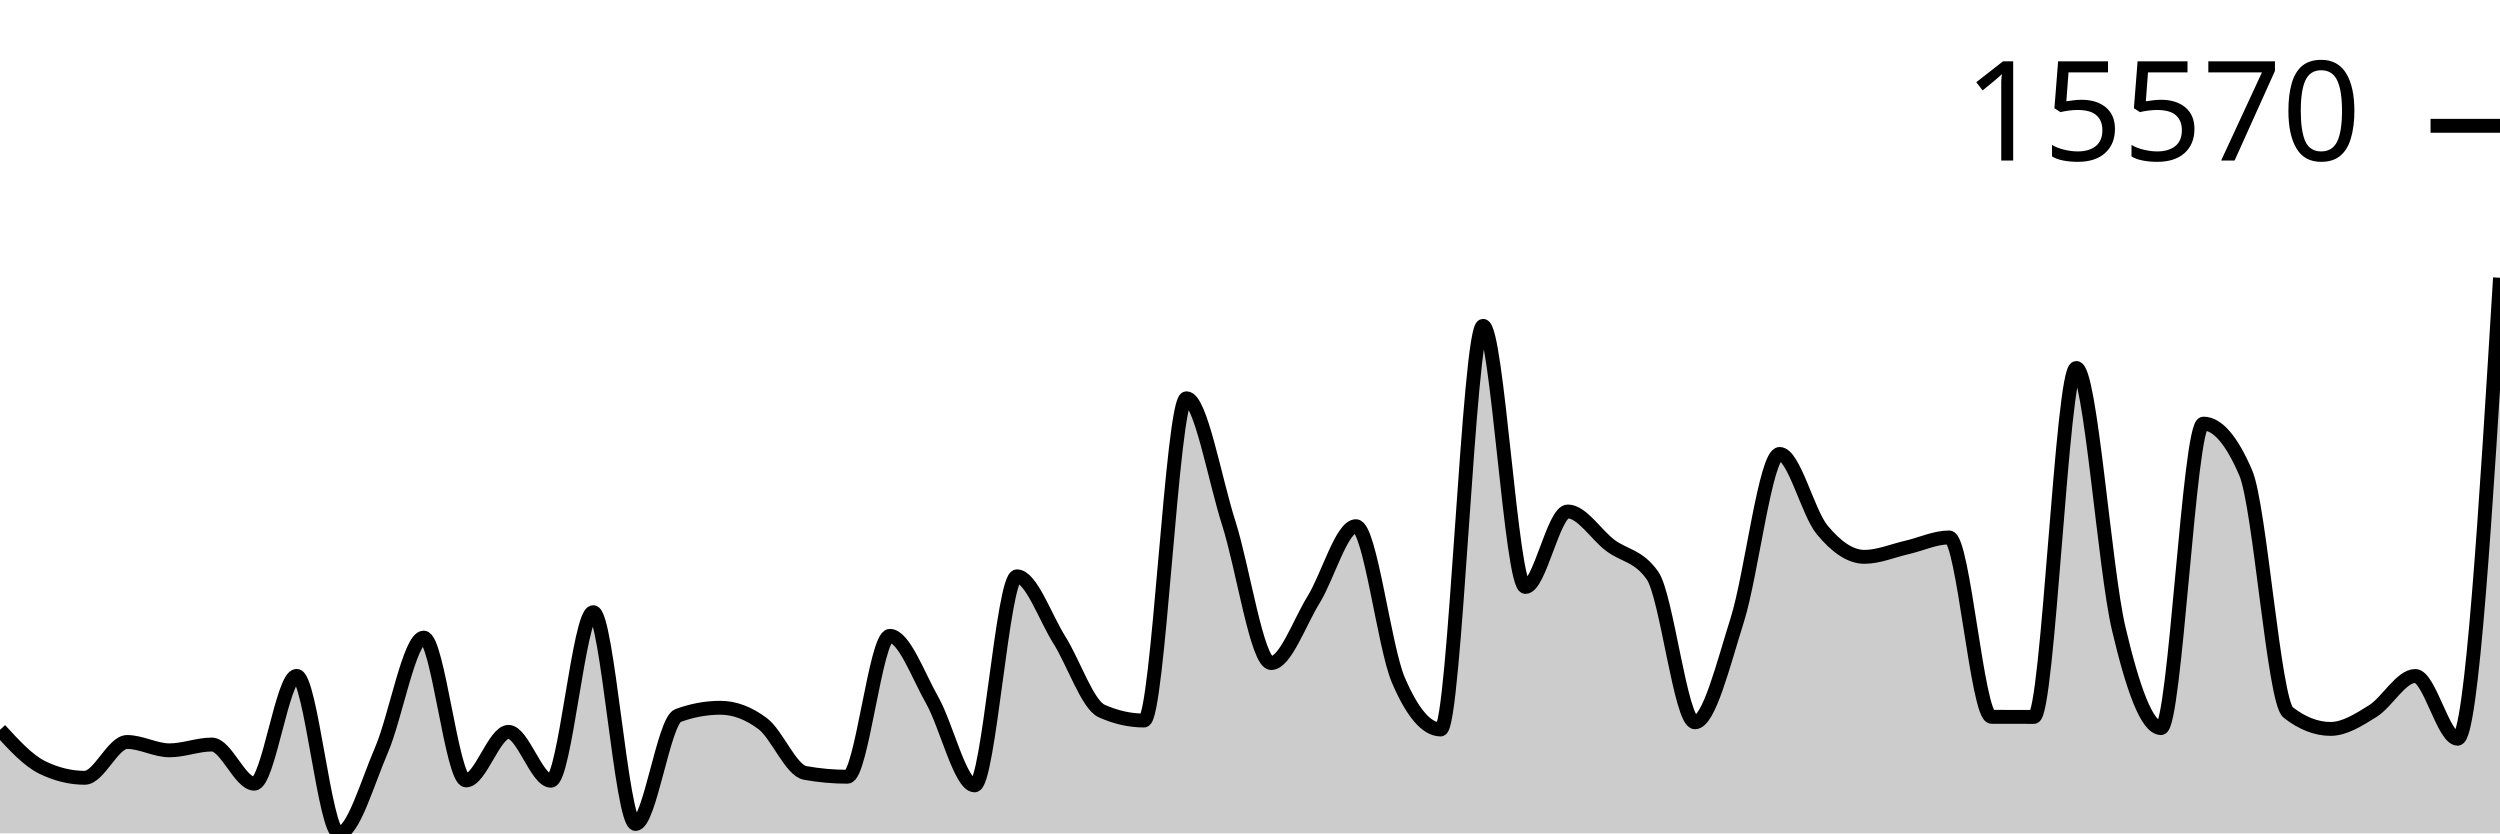
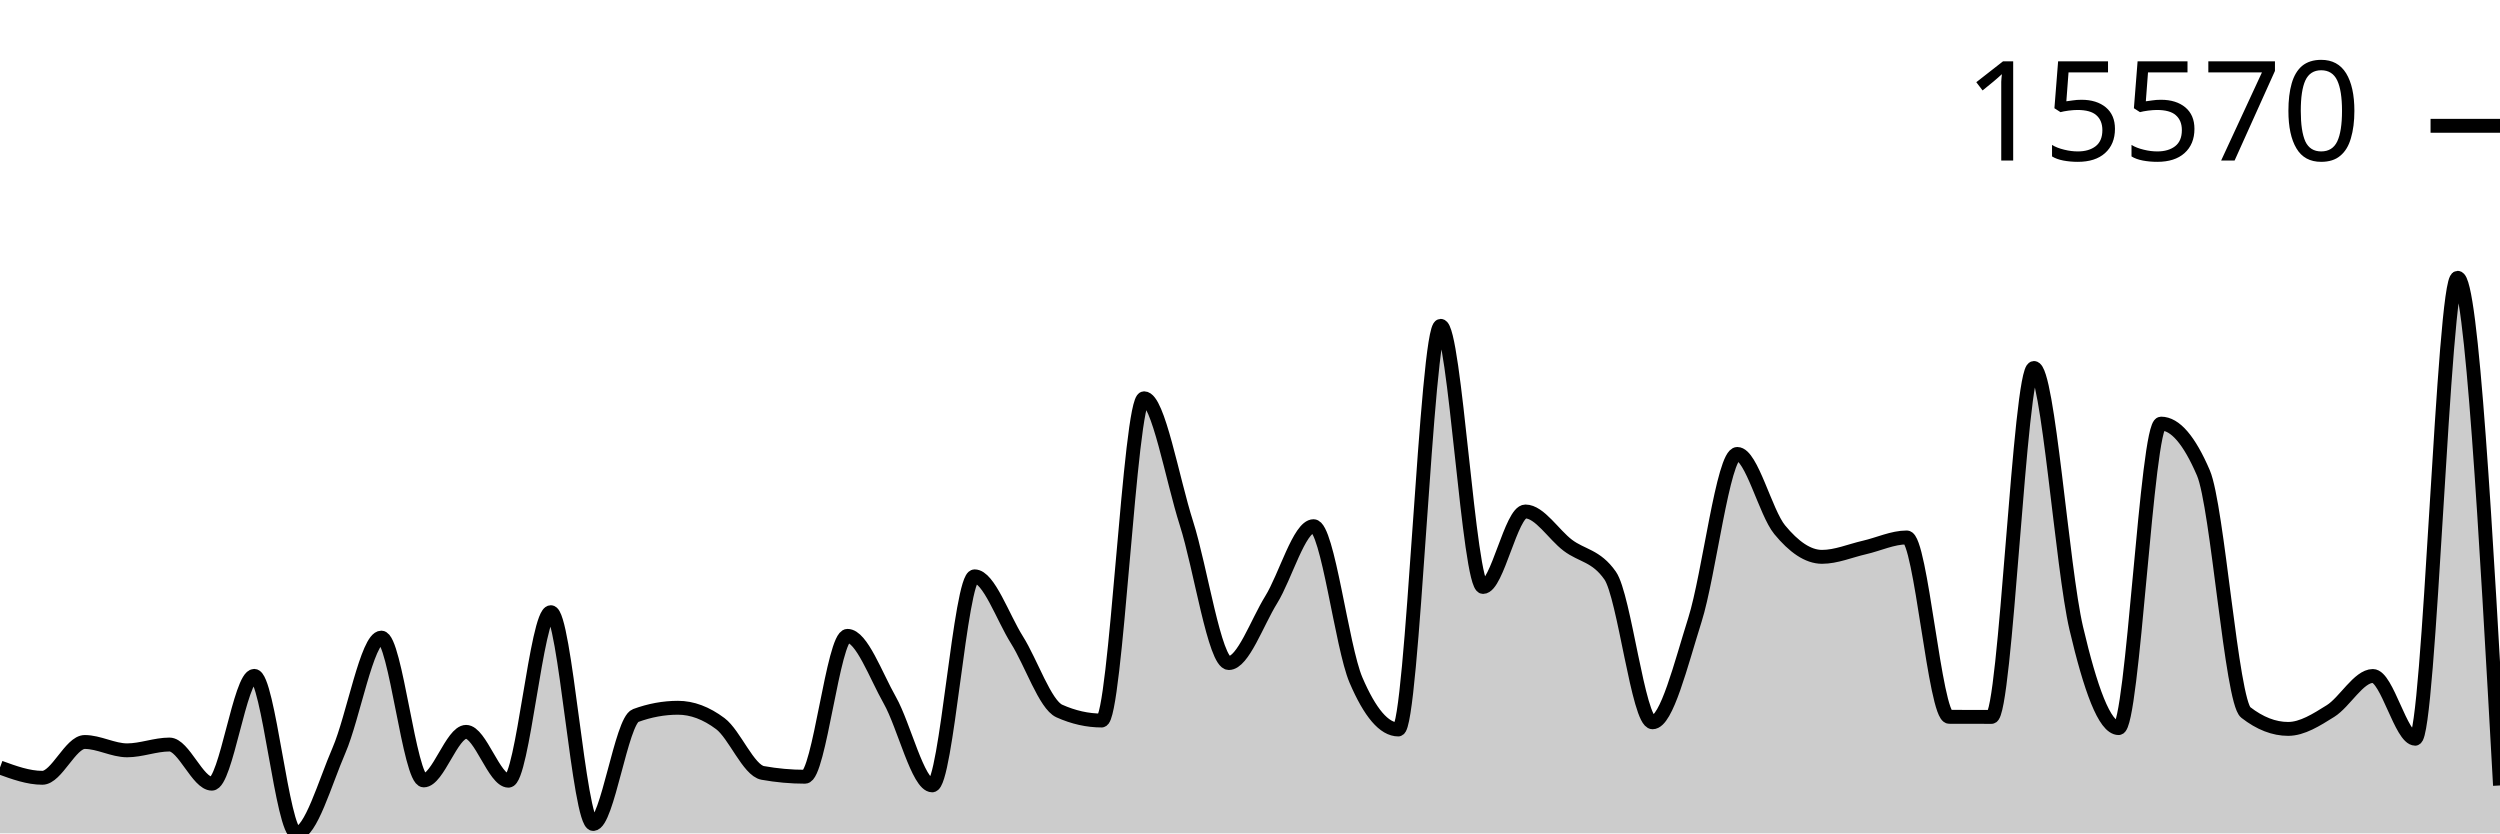
<svg xmlns="http://www.w3.org/2000/svg" viewBox="0 0 180 60">
  <g transform="translate(0,20)">
-     <path class="area" fill="rgba(0, 0, 0, 0.2)" d="M0,32.545C1.017,33.655,2.034,34.765,3.051,35.26C4.068,35.754,5.085,36.001,6.102,36.001C7.119,36.001,8.136,33.423,9.153,33.423C10.169,33.423,11.186,34.024,12.203,34.024C13.22,34.024,14.237,33.606,15.254,33.606C16.271,33.606,17.288,36.425,18.305,36.425C19.322,36.425,20.339,28.662,21.356,28.662C22.373,28.662,23.39,40,24.407,40C25.424,40,26.441,36.373,27.458,34.024C28.475,31.675,29.492,25.907,30.508,25.907C31.525,25.907,32.542,36.19,33.559,36.19C34.576,36.19,35.593,32.694,36.61,32.694C37.627,32.694,38.644,36.211,39.661,36.211C40.678,36.211,41.695,24.077,42.712,24.077C43.729,24.077,44.746,39.326,45.763,39.326C46.78,39.326,47.797,31.894,48.814,31.52C49.831,31.146,50.847,30.959,51.864,30.959C52.881,30.959,53.898,31.34,54.915,32.102C55.932,32.865,56.949,35.467,57.966,35.65C58.983,35.833,60,35.925,61.017,35.925C62.034,35.925,63.051,25.782,64.068,25.782C65.085,25.782,66.102,28.625,67.119,30.419C68.136,32.213,69.153,36.547,70.169,36.547C71.186,36.547,72.203,21.496,73.22,21.496C74.237,21.496,75.254,24.456,76.271,26.072C77.288,27.688,78.305,30.738,79.322,31.193C80.339,31.649,81.356,31.877,82.373,31.877C83.39,31.877,84.407,8.675,85.424,8.675C86.441,8.675,87.458,14.503,88.475,17.68C89.492,20.858,90.508,27.74,91.525,27.74C92.542,27.74,93.559,24.823,94.576,23.18C95.593,21.537,96.61,17.885,97.627,17.885C98.644,17.885,99.661,26.58,100.678,28.958C101.695,31.335,102.712,32.523,103.729,32.523C104.746,32.523,105.763,3.459,106.78,3.459C107.797,3.459,108.814,22.262,109.831,22.262C110.847,22.262,111.864,16.826,112.881,16.826C113.898,16.826,114.915,18.491,115.932,19.26C116.949,20.03,117.966,19.988,118.983,21.444C120,22.9,121.017,32.005,122.034,32.005C123.051,32.005,124.068,27.849,125.085,24.629C126.102,21.409,127.119,12.684,128.136,12.684C129.153,12.684,130.169,16.903,131.186,18.138C132.203,19.373,133.22,20.093,134.237,20.093C135.254,20.093,136.271,19.652,137.288,19.419C138.305,19.186,139.322,18.696,140.339,18.696C141.356,18.696,142.373,31.607,143.39,31.611C144.407,31.615,145.424,31.617,146.441,31.617C147.458,31.617,148.475,6.494,149.492,6.494C150.508,6.494,151.525,20.918,152.542,25.239C153.559,29.56,154.576,32.423,155.593,32.423C156.61,32.423,157.627,10.5,158.644,10.5C159.661,10.5,160.678,11.683,161.695,14.05C162.712,16.417,163.729,30.503,164.746,31.294C165.763,32.085,166.78,32.481,167.797,32.481C168.814,32.481,169.831,31.828,170.847,31.193C171.864,30.558,172.881,28.671,173.898,28.671C174.915,28.671,175.932,33.188,176.949,33.188C177.966,33.188,178.983,16.594,180,0L180,40C178.983,40,177.966,40,176.949,40C175.932,40,174.915,40,173.898,40C172.881,40,171.864,40,170.847,40C169.831,40,168.814,40,167.797,40C166.78,40,165.763,40,164.746,40C163.729,40,162.712,40,161.695,40C160.678,40,159.661,40,158.644,40C157.627,40,156.61,40,155.593,40C154.576,40,153.559,40,152.542,40C151.525,40,150.508,40,149.492,40C148.475,40,147.458,40,146.441,40C145.424,40,144.407,40,143.39,40C142.373,40,141.356,40,140.339,40C139.322,40,138.305,40,137.288,40C136.271,40,135.254,40,134.237,40C133.22,40,132.203,40,131.186,40C130.169,40,129.153,40,128.136,40C127.119,40,126.102,40,125.085,40C124.068,40,123.051,40,122.034,40C121.017,40,120,40,118.983,40C117.966,40,116.949,40,115.932,40C114.915,40,113.898,40,112.881,40C111.864,40,110.847,40,109.831,40C108.814,40,107.797,40,106.78,40C105.763,40,104.746,40,103.729,40C102.712,40,101.695,40,100.678,40C99.661,40,98.644,40,97.627,40C96.61,40,95.593,40,94.576,40C93.559,40,92.542,40,91.525,40C90.508,40,89.492,40,88.475,40C87.458,40,86.441,40,85.424,40C84.407,40,83.39,40,82.373,40C81.356,40,80.339,40,79.322,40C78.305,40,77.288,40,76.271,40C75.254,40,74.237,40,73.22,40C72.203,40,71.186,40,70.169,40C69.153,40,68.136,40,67.119,40C66.102,40,65.085,40,64.068,40C63.051,40,62.034,40,61.017,40C60,40,58.983,40,57.966,40C56.949,40,55.932,40,54.915,40C53.898,40,52.881,40,51.864,40C50.847,40,49.831,40,48.814,40C47.797,40,46.78,40,45.763,40C44.746,40,43.729,40,42.712,40C41.695,40,40.678,40,39.661,40C38.644,40,37.627,40,36.61,40C35.593,40,34.576,40,33.559,40C32.542,40,31.525,40,30.508,40C29.492,40,28.475,40,27.458,40C26.441,40,25.424,40,24.407,40C23.39,40,22.373,40,21.356,40C20.339,40,19.322,40,18.305,40C17.288,40,16.271,40,15.254,40C14.237,40,13.22,40,12.203,40C11.186,40,10.169,40,9.153,40C8.136,40,7.119,40,6.102,40C5.085,40,4.068,40,3.051,40C2.034,40,1.017,40,0,40Z" />
-     <path class="line" stroke="black" fill="none" d="M0,32.545C1.017,33.655,2.034,34.765,3.051,35.26C4.068,35.754,5.085,36.001,6.102,36.001C7.119,36.001,8.136,33.423,9.153,33.423C10.169,33.423,11.186,34.024,12.203,34.024C13.22,34.024,14.237,33.606,15.254,33.606C16.271,33.606,17.288,36.425,18.305,36.425C19.322,36.425,20.339,28.662,21.356,28.662C22.373,28.662,23.39,40,24.407,40C25.424,40,26.441,36.373,27.458,34.024C28.475,31.675,29.492,25.907,30.508,25.907C31.525,25.907,32.542,36.19,33.559,36.19C34.576,36.19,35.593,32.694,36.61,32.694C37.627,32.694,38.644,36.211,39.661,36.211C40.678,36.211,41.695,24.077,42.712,24.077C43.729,24.077,44.746,39.326,45.763,39.326C46.78,39.326,47.797,31.894,48.814,31.52C49.831,31.146,50.847,30.959,51.864,30.959C52.881,30.959,53.898,31.34,54.915,32.102C55.932,32.865,56.949,35.467,57.966,35.65C58.983,35.833,60,35.925,61.017,35.925C62.034,35.925,63.051,25.782,64.068,25.782C65.085,25.782,66.102,28.625,67.119,30.419C68.136,32.213,69.153,36.547,70.169,36.547C71.186,36.547,72.203,21.496,73.22,21.496C74.237,21.496,75.254,24.456,76.271,26.072C77.288,27.688,78.305,30.738,79.322,31.193C80.339,31.649,81.356,31.877,82.373,31.877C83.39,31.877,84.407,8.675,85.424,8.675C86.441,8.675,87.458,14.503,88.475,17.68C89.492,20.858,90.508,27.74,91.525,27.74C92.542,27.74,93.559,24.823,94.576,23.18C95.593,21.537,96.61,17.885,97.627,17.885C98.644,17.885,99.661,26.58,100.678,28.958C101.695,31.335,102.712,32.523,103.729,32.523C104.746,32.523,105.763,3.459,106.78,3.459C107.797,3.459,108.814,22.262,109.831,22.262C110.847,22.262,111.864,16.826,112.881,16.826C113.898,16.826,114.915,18.491,115.932,19.26C116.949,20.03,117.966,19.988,118.983,21.444C120,22.9,121.017,32.005,122.034,32.005C123.051,32.005,124.068,27.849,125.085,24.629C126.102,21.409,127.119,12.684,128.136,12.684C129.153,12.684,130.169,16.903,131.186,18.138C132.203,19.373,133.22,20.093,134.237,20.093C135.254,20.093,136.271,19.652,137.288,19.419C138.305,19.186,139.322,18.696,140.339,18.696C141.356,18.696,142.373,31.607,143.39,31.611C144.407,31.615,145.424,31.617,146.441,31.617C147.458,31.617,148.475,6.494,149.492,6.494C150.508,6.494,151.525,20.918,152.542,25.239C153.559,29.56,154.576,32.423,155.593,32.423C156.61,32.423,157.627,10.5,158.644,10.5C159.661,10.5,160.678,11.683,161.695,14.05C162.712,16.417,163.729,30.503,164.746,31.294C165.763,32.085,166.78,32.481,167.797,32.481C168.814,32.481,169.831,31.828,170.847,31.193C171.864,30.558,172.881,28.671,173.898,28.671C174.915,28.671,175.932,33.188,176.949,33.188C177.966,33.188,178.983,16.594,180,0" />
+     <path class="area" fill="rgba(0, 0, 0, 0.2)" d="M0,35.26C1.017,35.63,2.034,36.001,3.051,36.001C4.068,36.001,5.085,33.423,6.102,33.423C7.119,33.423,8.136,34.024,9.153,34.024C10.169,34.024,11.186,33.606,12.203,33.606C13.22,33.606,14.237,36.425,15.254,36.425C16.271,36.425,17.288,28.662,18.305,28.662C19.322,28.662,20.339,40,21.356,40C22.373,40,23.39,36.373,24.407,34.024C25.424,31.675,26.441,25.907,27.458,25.907C28.475,25.907,29.492,36.19,30.508,36.19C31.525,36.19,32.542,32.694,33.559,32.694C34.576,32.694,35.593,36.211,36.61,36.211C37.627,36.211,38.644,24.077,39.661,24.077C40.678,24.077,41.695,39.326,42.712,39.326C43.729,39.326,44.746,31.894,45.763,31.52C46.78,31.146,47.797,30.959,48.814,30.959C49.831,30.959,50.847,31.34,51.864,32.102C52.881,32.865,53.898,35.467,54.915,35.65C55.932,35.833,56.949,35.925,57.966,35.925C58.983,35.925,60,25.782,61.017,25.782C62.034,25.782,63.051,28.625,64.068,30.419C65.085,32.213,66.102,36.547,67.119,36.547C68.136,36.547,69.153,21.496,70.169,21.496C71.186,21.496,72.203,24.456,73.22,26.072C74.237,27.688,75.254,30.738,76.271,31.193C77.288,31.649,78.305,31.877,79.322,31.877C80.339,31.877,81.356,8.675,82.373,8.675C83.39,8.675,84.407,14.503,85.424,17.68C86.441,20.858,87.458,27.74,88.475,27.74C89.492,27.74,90.508,24.823,91.525,23.18C92.542,21.537,93.559,17.885,94.576,17.885C95.593,17.885,96.61,26.58,97.627,28.958C98.644,31.335,99.661,32.523,100.678,32.523C101.695,32.523,102.712,3.459,103.729,3.459C104.746,3.459,105.763,22.262,106.78,22.262C107.797,22.262,108.814,16.826,109.831,16.826C110.847,16.826,111.864,18.491,112.881,19.26C113.898,20.03,114.915,19.988,115.932,21.444C116.949,22.9,117.966,32.005,118.983,32.005C120,32.005,121.017,27.849,122.034,24.629C123.051,21.409,124.068,12.684,125.085,12.684C126.102,12.684,127.119,16.903,128.136,18.138C129.153,19.373,130.169,20.093,131.186,20.093C132.203,20.093,133.22,19.652,134.237,19.419C135.254,19.186,136.271,18.696,137.288,18.696C138.305,18.696,139.322,31.607,140.339,31.611C141.356,31.615,142.373,31.617,143.39,31.617C144.407,31.617,145.424,6.494,146.441,6.494C147.458,6.494,148.475,20.918,149.492,25.239C150.508,29.56,151.525,32.423,152.542,32.423C153.559,32.423,154.576,10.5,155.593,10.5C156.61,10.5,157.627,11.683,158.644,14.05C159.661,16.417,160.678,30.503,161.695,31.294C162.712,32.085,163.729,32.481,164.746,32.481C165.763,32.481,166.78,31.828,167.797,31.193C168.814,30.558,169.831,28.671,170.847,28.671C171.864,28.671,172.881,33.188,173.898,33.188C174.915,33.188,175.932,0,176.949,0C177.966,0,178.983,18.277,180,36.553L180,40C178.983,40,177.966,40,176.949,40C175.932,40,174.915,40,173.898,40C172.881,40,171.864,40,170.847,40C169.831,40,168.814,40,167.797,40C166.78,40,165.763,40,164.746,40C163.729,40,162.712,40,161.695,40C160.678,40,159.661,40,158.644,40C157.627,40,156.61,40,155.593,40C154.576,40,153.559,40,152.542,40C151.525,40,150.508,40,149.492,40C148.475,40,147.458,40,146.441,40C145.424,40,144.407,40,143.39,40C142.373,40,141.356,40,140.339,40C139.322,40,138.305,40,137.288,40C136.271,40,135.254,40,134.237,40C133.22,40,132.203,40,131.186,40C130.169,40,129.153,40,128.136,40C127.119,40,126.102,40,125.085,40C124.068,40,123.051,40,122.034,40C121.017,40,120,40,118.983,40C117.966,40,116.949,40,115.932,40C114.915,40,113.898,40,112.881,40C111.864,40,110.847,40,109.831,40C108.814,40,107.797,40,106.78,40C105.763,40,104.746,40,103.729,40C102.712,40,101.695,40,100.678,40C99.661,40,98.644,40,97.627,40C96.61,40,95.593,40,94.576,40C93.559,40,92.542,40,91.525,40C90.508,40,89.492,40,88.475,40C87.458,40,86.441,40,85.424,40C84.407,40,83.39,40,82.373,40C81.356,40,80.339,40,79.322,40C78.305,40,77.288,40,76.271,40C75.254,40,74.237,40,73.22,40C72.203,40,71.186,40,70.169,40C69.153,40,68.136,40,67.119,40C66.102,40,65.085,40,64.068,40C63.051,40,62.034,40,61.017,40C60,40,58.983,40,57.966,40C56.949,40,55.932,40,54.915,40C53.898,40,52.881,40,51.864,40C50.847,40,49.831,40,48.814,40C47.797,40,46.78,40,45.763,40C44.746,40,43.729,40,42.712,40C41.695,40,40.678,40,39.661,40C38.644,40,37.627,40,36.61,40C35.593,40,34.576,40,33.559,40C32.542,40,31.525,40,30.508,40C29.492,40,28.475,40,27.458,40C26.441,40,25.424,40,24.407,40C23.39,40,22.373,40,21.356,40C20.339,40,19.322,40,18.305,40C17.288,40,16.271,40,15.254,40C14.237,40,13.22,40,12.203,40C11.186,40,10.169,40,9.153,40C8.136,40,7.119,40,6.102,40C5.085,40,4.068,40,3.051,40C2.034,40,1.017,40,0,40Z" />
+     <path class="line" stroke="black" fill="none" d="M0,35.26C1.017,35.63,2.034,36.001,3.051,36.001C4.068,36.001,5.085,33.423,6.102,33.423C7.119,33.423,8.136,34.024,9.153,34.024C10.169,34.024,11.186,33.606,12.203,33.606C13.22,33.606,14.237,36.425,15.254,36.425C16.271,36.425,17.288,28.662,18.305,28.662C19.322,28.662,20.339,40,21.356,40C22.373,40,23.39,36.373,24.407,34.024C25.424,31.675,26.441,25.907,27.458,25.907C28.475,25.907,29.492,36.19,30.508,36.19C31.525,36.19,32.542,32.694,33.559,32.694C34.576,32.694,35.593,36.211,36.61,36.211C37.627,36.211,38.644,24.077,39.661,24.077C40.678,24.077,41.695,39.326,42.712,39.326C43.729,39.326,44.746,31.894,45.763,31.52C46.78,31.146,47.797,30.959,48.814,30.959C49.831,30.959,50.847,31.34,51.864,32.102C52.881,32.865,53.898,35.467,54.915,35.65C55.932,35.833,56.949,35.925,57.966,35.925C58.983,35.925,60,25.782,61.017,25.782C62.034,25.782,63.051,28.625,64.068,30.419C65.085,32.213,66.102,36.547,67.119,36.547C68.136,36.547,69.153,21.496,70.169,21.496C71.186,21.496,72.203,24.456,73.22,26.072C74.237,27.688,75.254,30.738,76.271,31.193C77.288,31.649,78.305,31.877,79.322,31.877C80.339,31.877,81.356,8.675,82.373,8.675C83.39,8.675,84.407,14.503,85.424,17.68C86.441,20.858,87.458,27.74,88.475,27.74C89.492,27.74,90.508,24.823,91.525,23.18C92.542,21.537,93.559,17.885,94.576,17.885C95.593,17.885,96.61,26.58,97.627,28.958C98.644,31.335,99.661,32.523,100.678,32.523C101.695,32.523,102.712,3.459,103.729,3.459C104.746,3.459,105.763,22.262,106.78,22.262C107.797,22.262,108.814,16.826,109.831,16.826C110.847,16.826,111.864,18.491,112.881,19.26C113.898,20.03,114.915,19.988,115.932,21.444C116.949,22.9,117.966,32.005,118.983,32.005C120,32.005,121.017,27.849,122.034,24.629C123.051,21.409,124.068,12.684,125.085,12.684C126.102,12.684,127.119,16.903,128.136,18.138C129.153,19.373,130.169,20.093,131.186,20.093C132.203,20.093,133.22,19.652,134.237,19.419C135.254,19.186,136.271,18.696,137.288,18.696C138.305,18.696,139.322,31.607,140.339,31.611C141.356,31.615,142.373,31.617,143.39,31.617C144.407,31.617,145.424,6.494,146.441,6.494C147.458,6.494,148.475,20.918,149.492,25.239C150.508,29.56,151.525,32.423,152.542,32.423C153.559,32.423,154.576,10.5,155.593,10.5C156.61,10.5,157.627,11.683,158.644,14.05C159.661,16.417,160.678,30.503,161.695,31.294C162.712,32.085,163.729,32.481,164.746,32.481C165.763,32.481,166.78,31.828,167.797,31.193C168.814,30.558,169.831,28.671,170.847,28.671C171.864,28.671,172.881,33.188,173.898,33.188C174.915,33.188,175.932,0,176.949,0C177.966,0,178.983,18.277,180,36.553" />
    <path class="axis-ceiling" stroke-width="1" stroke="black" fill="none" d="M175,-10.942L180,-10.942" />
    <text class="axis-ceiling-label" font-family="sans-serif" text-anchor="end" font-size="10px" x="170" y="-8.442">15570</text>
  </g>
</svg>
